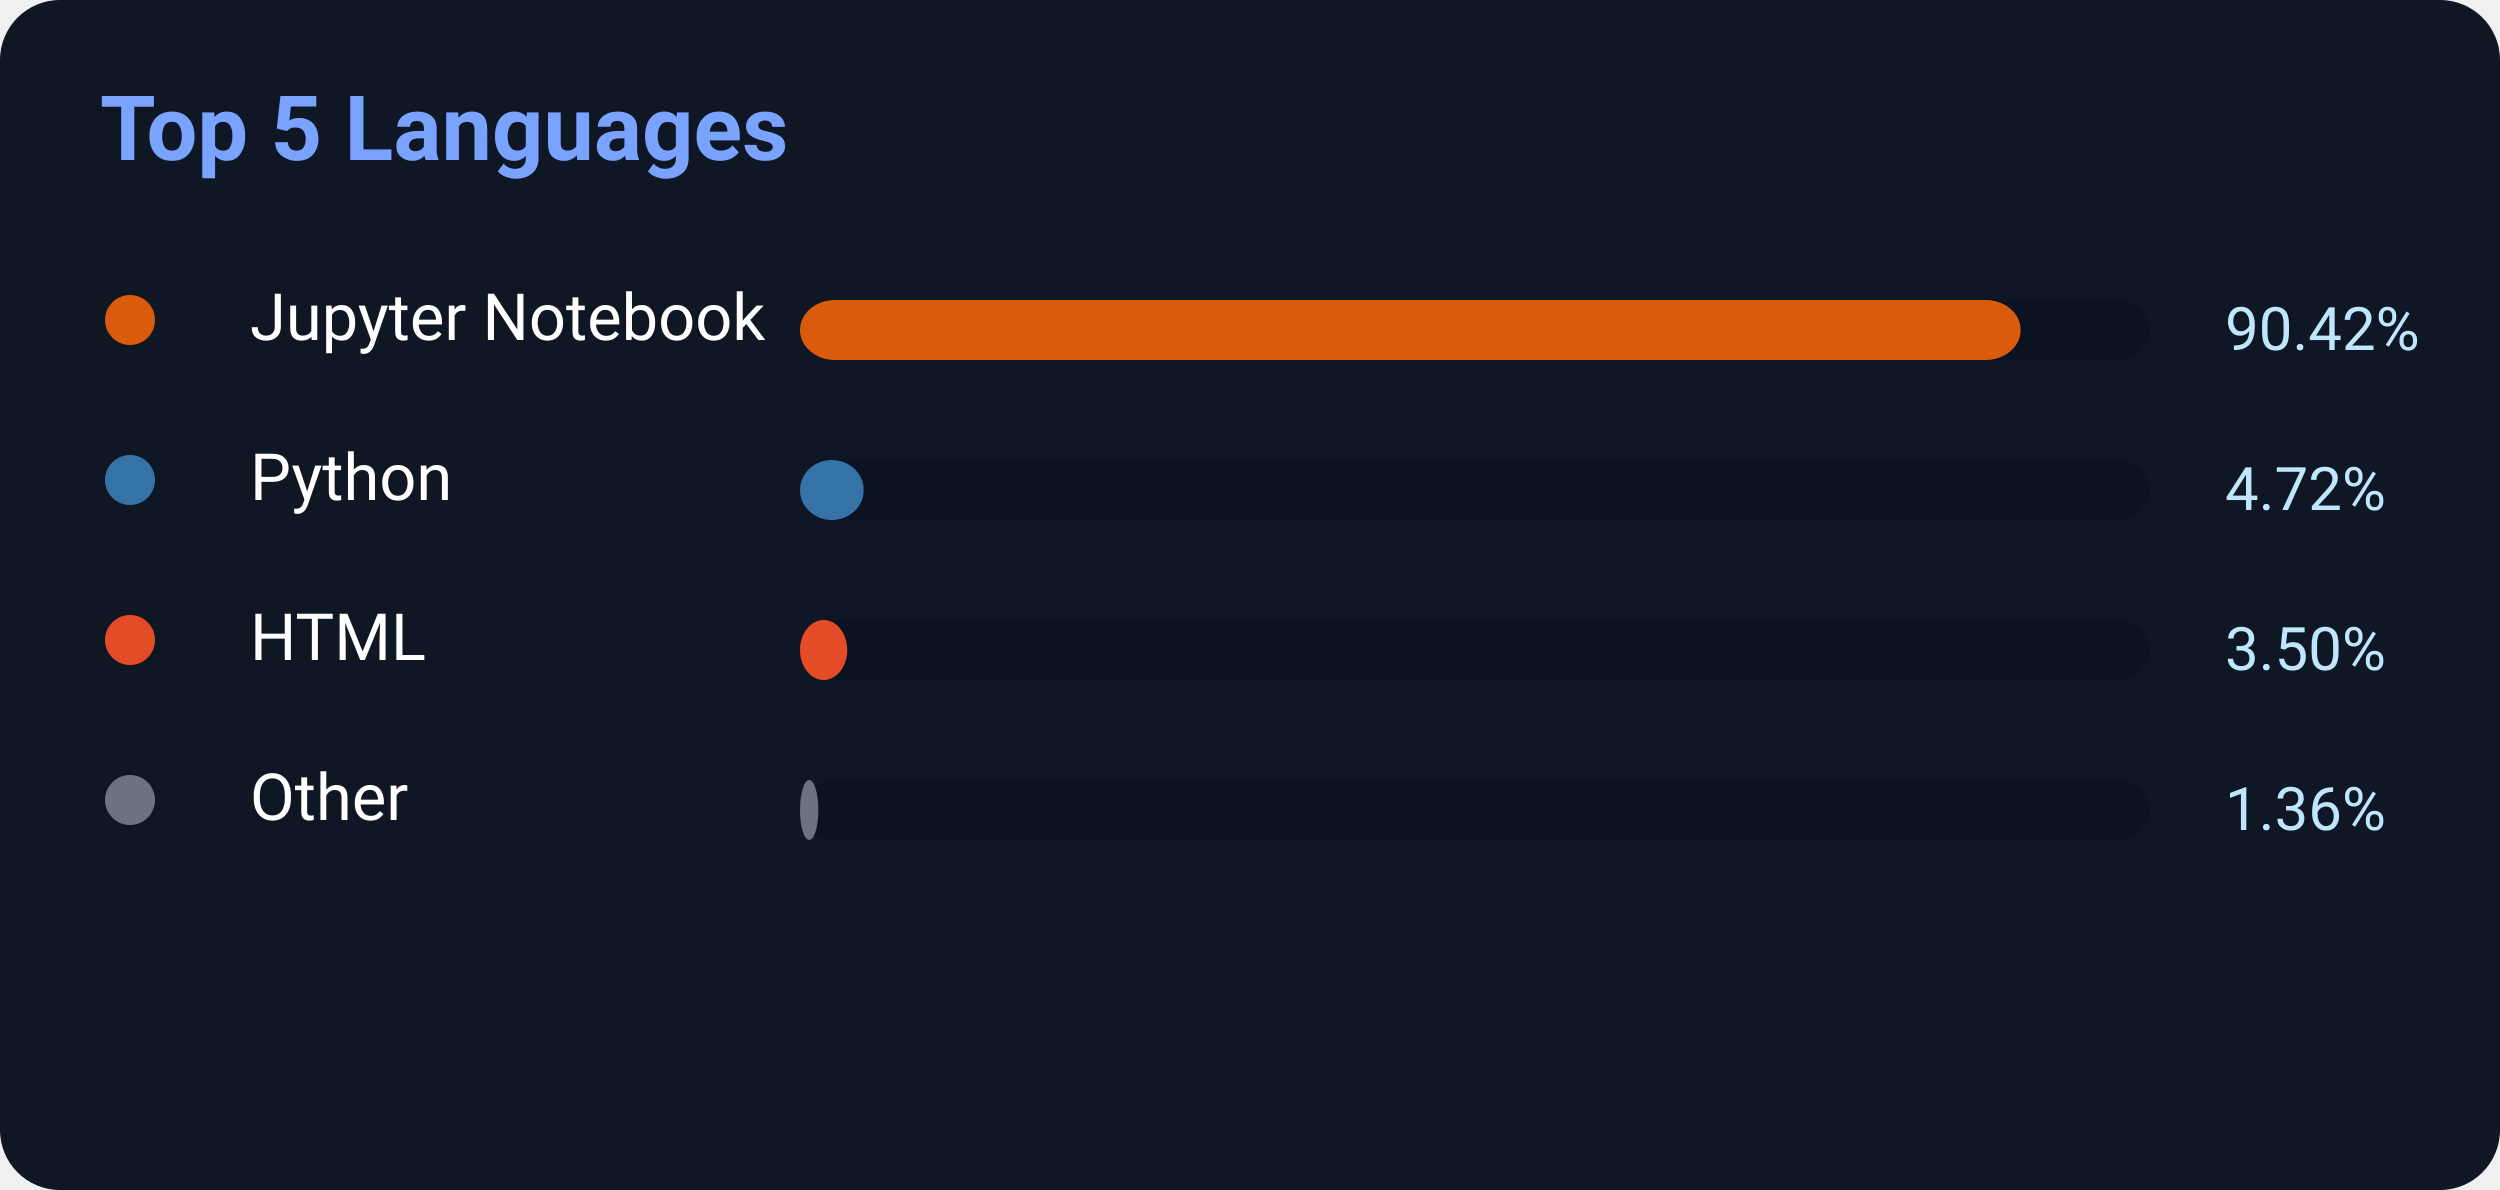
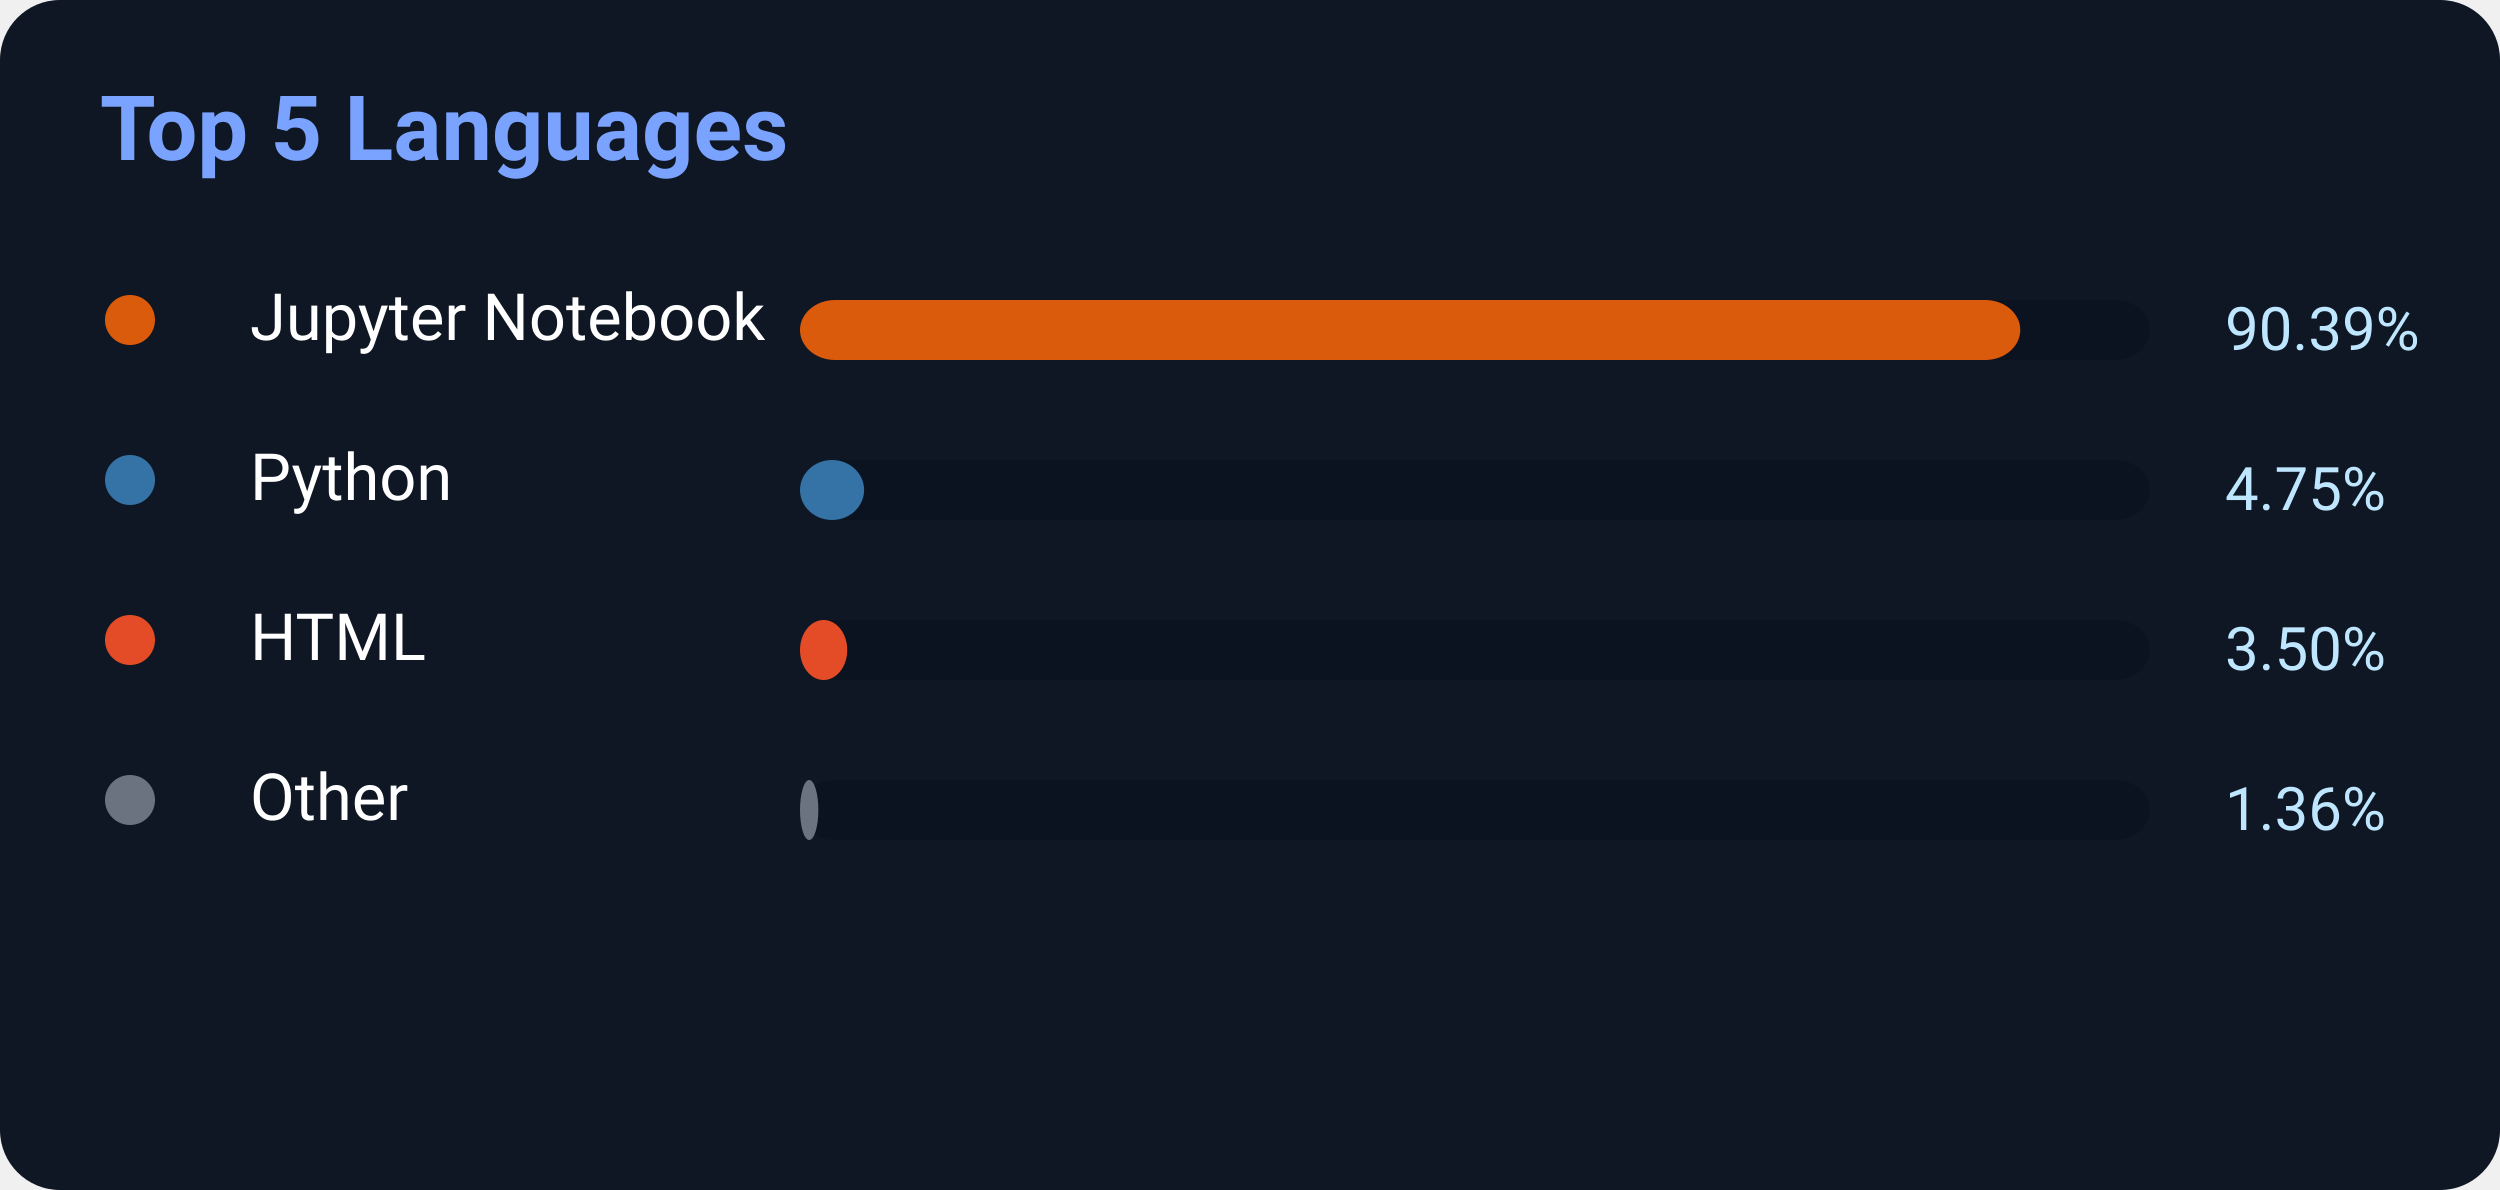
<svg xmlns="http://www.w3.org/2000/svg" width="500" height="238">
  <rect width="500" height="238" rx="12" fill="#0f1724" />
  <text x="20" y="32" fill="#7aa2ff" font-size="18" font-weight="700" font-family="Segoe UI,Roboto,Helvetica,Arial">
    Top 5 Languages
</text>
  <circle cx="26" cy="64" r="5" fill="#DA5B0B" />
  <text x="50" y="68" fill="white" font-size="13" font-family="Segoe UI,Roboto,Helvetica,Arial">Jupyter Notebook</text>
  <rect x="160" y="60" width="270" height="12" rx="7" fill="#0b1220" />
-   <rect x="160" y="60" width="244.134" height="12" rx="7" fill="#DA5B0B" />
-   <text x="445" y="70" fill="#bfe6ff" font-size="12" font-family="Segoe UI,Roboto,Helvetica,Arial">90.42%</text>
+   <rect x="160" y="60" width="244.053" height="12" rx="7" fill="#DA5B0B" />
+   <text x="445" y="70" fill="#bfe6ff" font-size="12" font-family="Segoe UI,Roboto,Helvetica,Arial">90.39%</text>
  <circle cx="26" cy="96" r="5" fill="#3572A5" />
  <text x="50" y="100" fill="white" font-size="13" font-family="Segoe UI,Roboto,Helvetica,Arial">Python</text>
  <rect x="160" y="92" width="270" height="12" rx="7" fill="#0b1220" />
-   <rect x="160" y="92" width="12.744" height="12" rx="7" fill="#3572A5" />
-   <text x="445" y="102" fill="#bfe6ff" font-size="12" font-family="Segoe UI,Roboto,Helvetica,Arial">4.72%</text>
+   <rect x="160" y="92" width="12.825" height="12" rx="7" fill="#3572A5" />
+   <text x="445" y="102" fill="#bfe6ff" font-size="12" font-family="Segoe UI,Roboto,Helvetica,Arial">4.75%</text>
  <circle cx="26" cy="128" r="5" fill="#E34C26" />
  <text x="50" y="132" fill="white" font-size="13" font-family="Segoe UI,Roboto,Helvetica,Arial">HTML</text>
  <rect x="160" y="124" width="270" height="12" rx="7" fill="#0b1220" />
  <rect x="160" y="124" width="9.45" height="12" rx="7" fill="#E34C26" />
  <text x="445" y="134" fill="#bfe6ff" font-size="12" font-family="Segoe UI,Roboto,Helvetica,Arial">3.50%</text>
  <circle cx="26" cy="160" r="5" fill="#6b7280" />
  <text x="50" y="164" fill="white" font-size="13" font-family="Segoe UI,Roboto,Helvetica,Arial">Other</text>
  <rect x="160" y="156" width="270" height="12" rx="7" fill="#0b1220" />
  <rect x="160" y="156" width="3.672" height="12" rx="7" fill="#6b7280" />
  <text x="445" y="166" fill="#bfe6ff" font-size="12" font-family="Segoe UI,Roboto,Helvetica,Arial">1.36%</text>
</svg>
